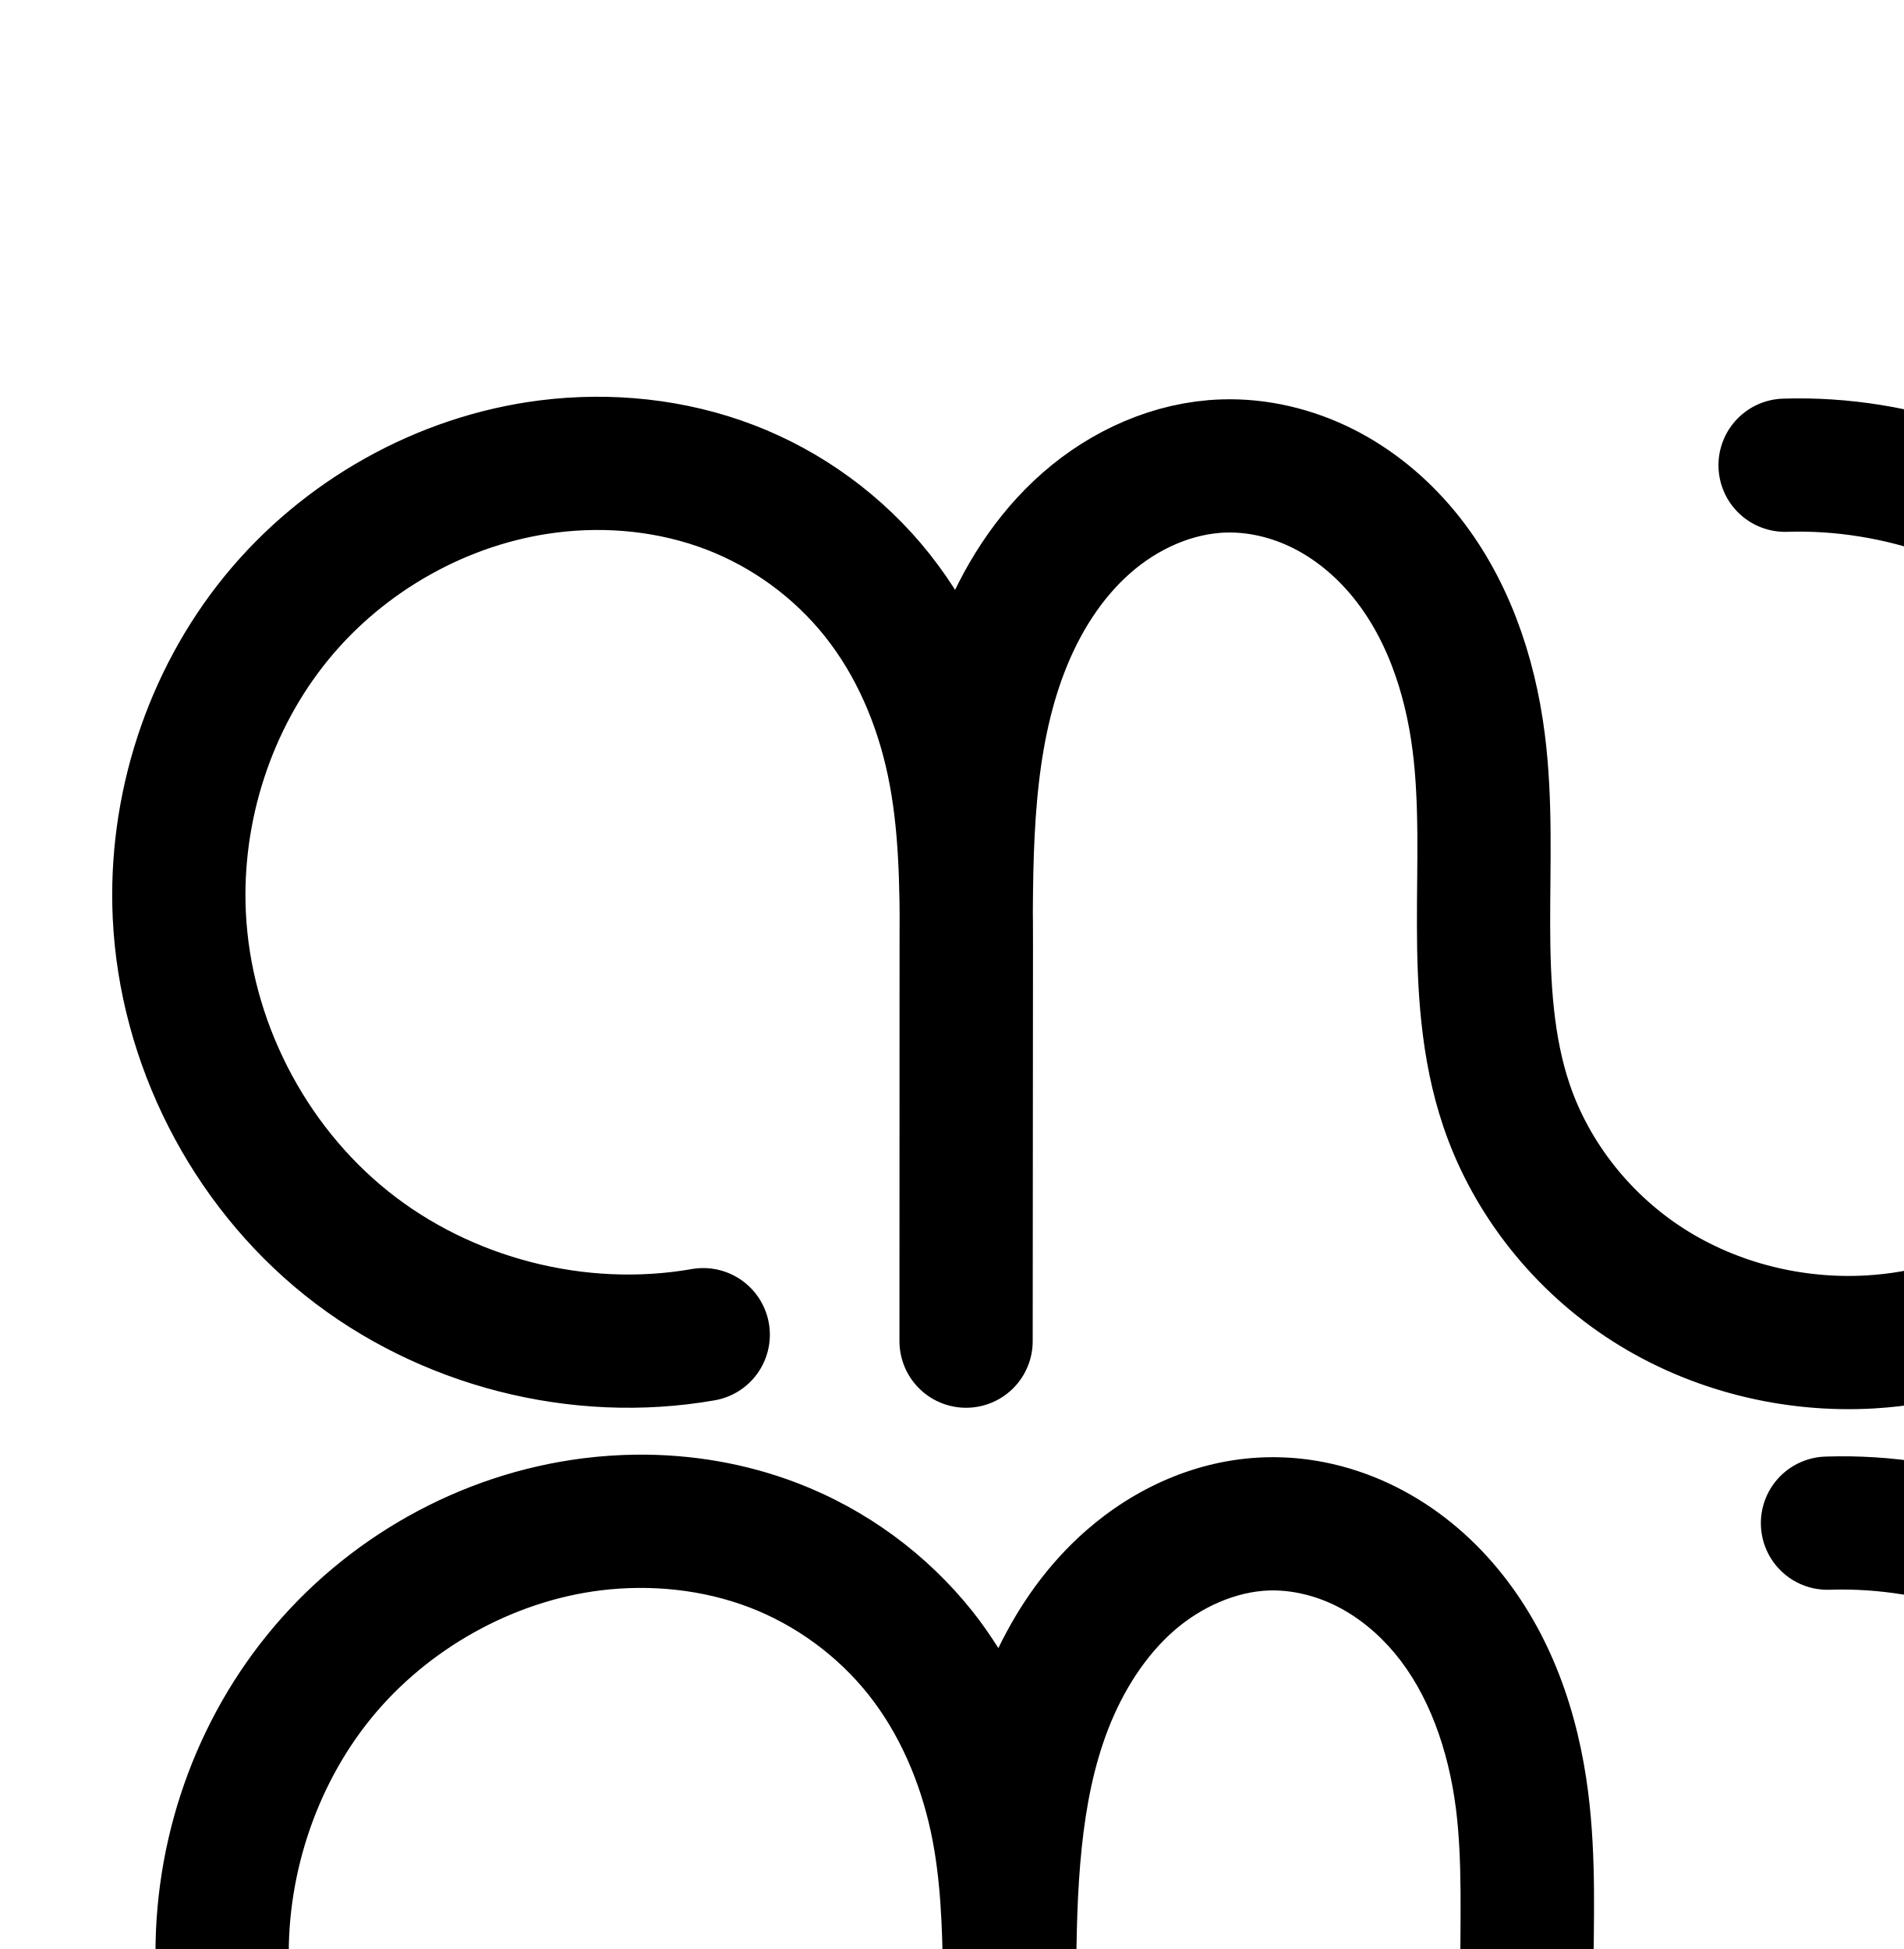
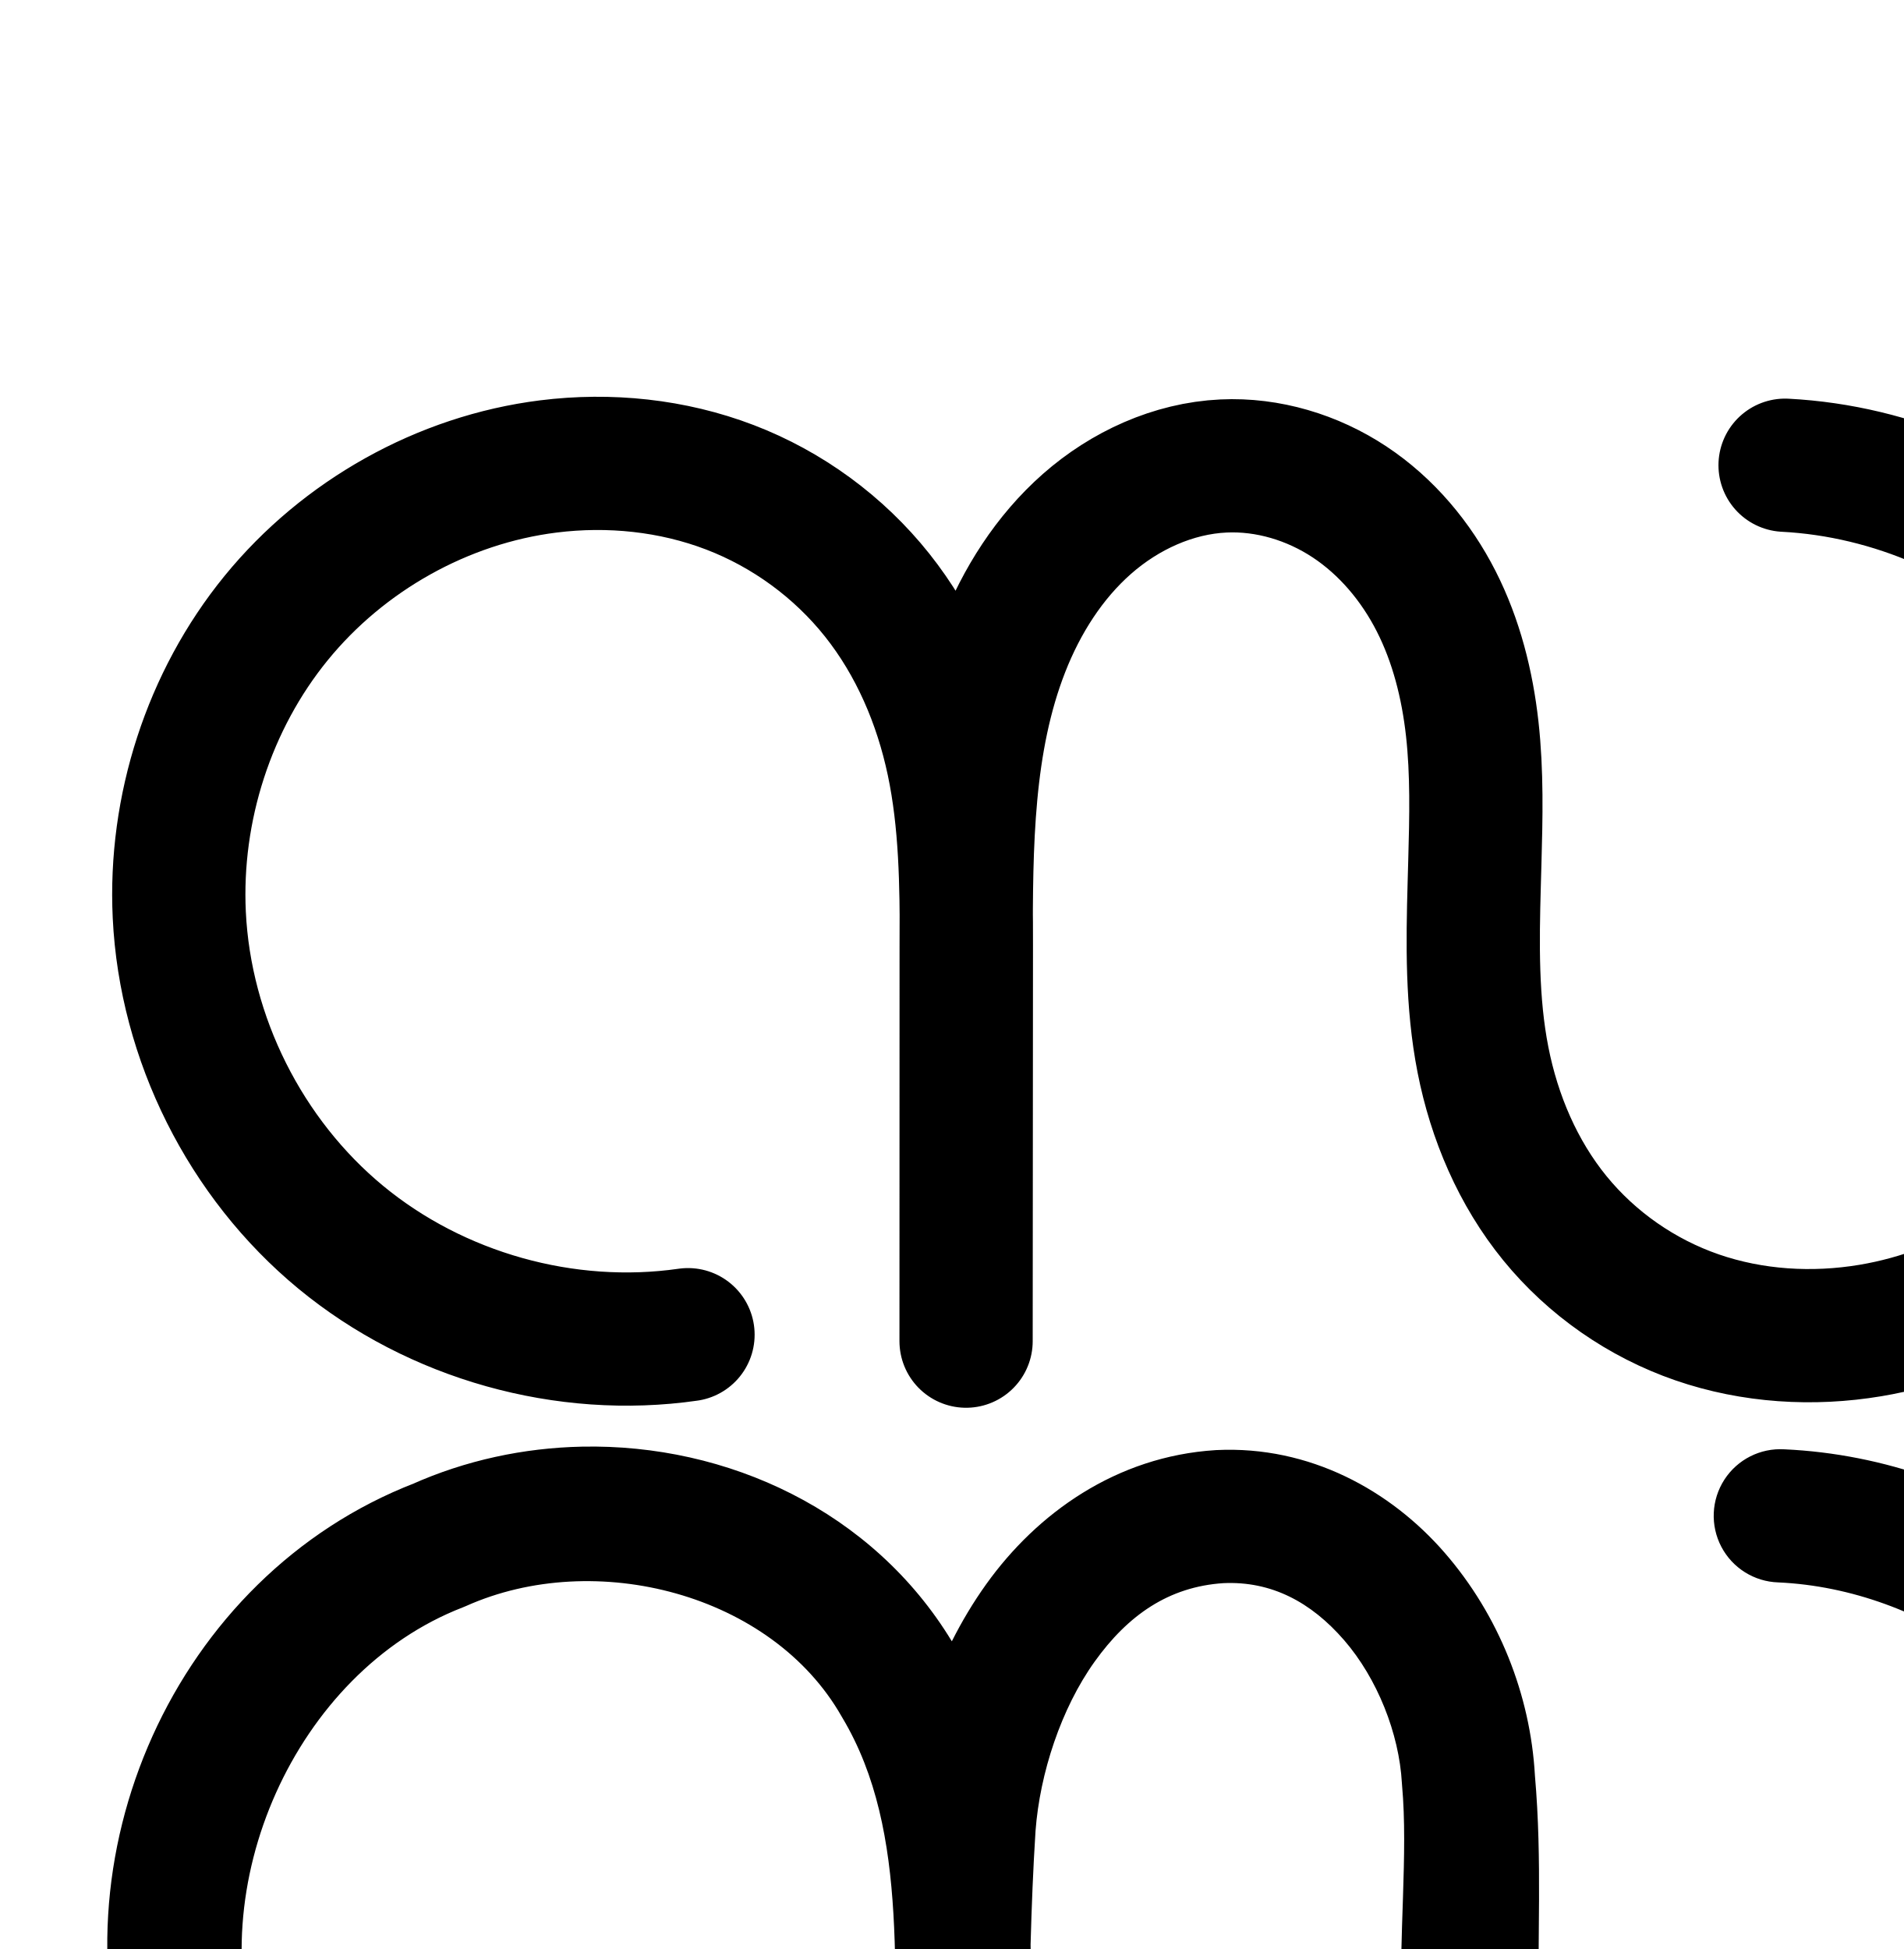
<svg xmlns="http://www.w3.org/2000/svg" width="2000" height="2048" id="svg2992" version="1.1">
  <defs id="defs5498">
    </defs>
  <g id="layer1" transform="translate(0,1048)">
-     <path style="fill:none;fill-rule:evenodd;stroke:#000000;stroke-width:140;stroke-linecap:round;stroke-linejoin:round;stroke-miterlimit:4;stroke-dasharray:none;stroke-opacity:1" d="M 738.869,354.484 C 607.885,377.42 467.719,341.467 363.947,258.315 260.175,175.164 194.533,46.205 188.365,-86.628 c -5.185,-111.676 31.274,-225.088 101.875,-311.77 70.602,-86.682 174.934,-145.529 285.86,-159.454 64.173,-8.056 130.436,-1.257 190.838,21.866 60.402,23.123 114.409,62.675 154.672,113.292 40.263,50.617 66.361,111.683 79.706,174.969 13.345,63.285 14.073,128.461 14.025,193.138 l -0.308,415.859 0.101,-415.35 c 0.026,-106.022 0.059,-214.959 38.386,-313.81 19.164,-49.426 48.179,-95.643 88.02,-130.613 39.84,-34.97 90.984,-58.131 143.967,-59.843 36.124,-1.167 72.339,7.591 104.637,23.814 32.298,16.223 60.709,39.786 83.809,67.583 46.2,55.596 70.483,126.877 79.63,198.582 8.115,63.608 5.036,128.026 5.146,192.149 0.109,64.124 3.604,129.233 24.182,189.966 26.2,77.325 80.166,144.6 148.977,188.54 68.811,43.94 151.899,64.566 233.402,59.793 117.236,-6.865 229.685,-66.862 303.355,-158.318 73.67,-91.456 108.29,-212.605 97.51,-329.546 -11.035,-119.702 -69.249,-234.417 -159.344,-313.999 -90.095,-79.582 -211.119,-123.189 -331.267,-119.363" id="path4370-92-6-1-7-5-7-8" />
-     <path style="color:#000000;font-style:normal;font-variant:normal;font-weight:normal;font-stretch:normal;font-size:medium;line-height:normal;font-family:sans-serif;text-indent:0;text-align:start;text-decoration:none;text-decoration-line:none;text-decoration-style:solid;text-decoration-color:#000000;letter-spacing:normal;word-spacing:normal;text-transform:none;direction:ltr;block-progression:tb;writing-mode:lr-tb;baseline-shift:baseline;text-anchor:start;white-space:normal;clip-rule:nonzero;display:inline;overflow:visible;visibility:visible;opacity:1;isolation:auto;mix-blend-mode:normal;color-interpolation:sRGB;color-interpolation-filters:linearRGB;solid-color:#000000;solid-opacity:1;fill:#000000;fill-opacity:1;fill-rule:evenodd;stroke:none;stroke-width:140;stroke-linecap:round;stroke-linejoin:round;stroke-miterlimit:4;stroke-dasharray:none;stroke-dashoffset:0;stroke-opacity:1;color-rendering:auto;image-rendering:auto;shape-rendering:auto;text-rendering:auto;enable-background:accumulate" d="m 669.444,480.551 c -18.934,0.164 -37.831,1.444 -56.559,3.795 -129.726,16.285 -249.286,83.865 -331.416,184.701 -82.03,100.714 -123.517,230.169 -117.525,359.225 7.137,153.724 81.645,300.094 201.736,396.322 120.092,96.228 279.185,137.035 430.768,110.492 a 70.007,70.007 0 1 0 -24.148,-137.9 c -110.384,19.329 -231.624,-11.769 -319.076,-81.844 -87.452,-70.075 -144.232,-181.621 -149.43,-293.565 -4.378,-94.297 27.053,-191.666 86.227,-264.316 59.073,-72.528 148.18,-122.64 240.305,-134.205 53.435,-6.708 108.374,-0.867 157.092,17.783 48.523,18.575 92.579,50.841 124.916,91.494 32.362,40.684 54.575,91.684 65.994,145.836 9.819,46.566 11.931,97.691 12.334,151.697 -0.01,9.207 -0.019,18.449 -0.021,27.49 l -0.102,415.297 0,0.018 0,0.035 a 70.007,70.007 0 0 0 140,0.068 l 0,-0.035 0.309,-415.824 c 0.01,-7.633 -0.095,-15.546 -0.123,-23.309 0.39,-97.104 3.919,-188.27 33.568,-264.738 15.871,-40.934 39.408,-77.396 68.932,-103.311 29.035,-25.486 65.983,-41.386 100.051,-42.486 23.319,-0.753 48.385,5.064 70.957,16.402 22.717,11.411 43.895,28.716 61.391,49.77 35.108,42.248 56.115,100.645 64.031,162.701 7.083,55.519 4.469,116.968 4.582,183.412 0.114,66.586 3.2,139.456 27.885,212.309 31.615,93.308 95.467,172.627 177.602,225.074 81.979,52.348 179.144,76.299 275.168,70.676 138.388,-8.104 267.658,-77.376 353.775,-184.285 85.894,-106.631 125.144,-244.902 112.701,-379.885 -12.725,-138.04 -78.81,-268.262 -182.707,-360.035 C 2194.762,527.637 2057.378,478.133 1918.823,482.545 a 70.007,70.007 0 1 0 4.455,139.93 c 101.742,-3.24 206.405,34.471 282.697,101.861 76.292,67.39 126.638,166.597 135.982,267.961 9.117,98.899 -20.875,202.928 -82.32,279.209 -61.222,76.003 -156.85,126.723 -252.934,132.35 -66.983,3.922 -135.994,-13.379 -191.637,-48.91 -55.487,-35.432 -99.567,-90.664 -120.352,-152.006 -16.471,-48.612 -20.375,-105.962 -20.48,-167.623 -0.105,-61.803 3.438,-129.189 -5.709,-200.887 -10.379,-81.354 -37.939,-165.52 -95.231,-234.463 -28.704,-34.542 -64.349,-64.364 -106.227,-85.398 -42.023,-21.108 -89.387,-32.805 -138.316,-31.225 -71.898,2.322 -137.239,32.743 -187.885,77.197 -40.053,35.157 -69.975,77.977 -91.898,123.277 -8.349,-13.169 -17.236,-26.072 -27.072,-38.438 C 973.709,584.801 909.751,537.964 837.469,510.293 783.404,489.596 726.247,480.059 669.444,480.551 Z" id="path4370-92-6-1-7-5-7-8-2" />
+     <path style="fill:none;fill-rule:evenodd;stroke:#000000;stroke-width:140;stroke-linecap:round;stroke-linejoin:round;stroke-miterlimit:4;stroke-dasharray:none;stroke-opacity:1" d="M 722.869,354.484 C 594.172,373.002 458.346,334.896 358.063,252.135 257.781,169.375 194.598,43.245 188.365,-86.628 c -5.361,-111.696 31.088,-225.181 101.73,-311.867 70.642,-86.686 175.046,-145.475 286.006,-159.357 64.174,-8.029 130.428,-1.22 190.827,21.904 60.398,23.124 114.405,62.669 154.67,113.279 40.265,50.611 66.368,111.671 79.716,174.953 13.348,63.281 14.076,128.454 14.028,193.127 l -0.308,415.859 0.101,-415.35 c 0.026,-105.844 0.299,-214.613 38.875,-313.177 19.288,-49.282 48.365,-95.316 88.093,-130.279 39.728,-34.963 90.542,-58.331 143.406,-60.81 46.621,-2.186 93.504,11.996 132.42,37.761 38.916,25.766 69.861,62.746 91.026,104.344 21.165,41.598 32.711,87.62 37.877,134.006 5.166,46.386 4.055,93.215 2.754,139.869 l -0.672,24.115 c -1.715,61.507 -2.637,123.571 9.221,183.949 11.858,60.378 36.659,118.685 75.523,166.389 38.864,47.705 91.308,84.143 149.472,104.218 58.165,20.074 121.478,23.946 182.163,13.777 107.048,-17.937 205.561,-79.932 270.158,-167.158 64.597,-87.225 95.124,-198.493 86.707,-306.706 -8.803,-113.179 -60.015,-222.561 -141.304,-301.802 -81.289,-79.241 -191.941,-127.647 -305.307,-133.56" id="path4370-92-6-1-7-5-7-8" />
    <path style="fill:none;fill-rule:evenodd;stroke:#000000;stroke-width:120;stroke-linecap:round;stroke-linejoin:round;stroke-miterlimit:4;stroke-dasharray:none;stroke-opacity:1" d="m 3037.395,1063.839 c -87.082,15.249 -180.27,-8.654 -249.261,-63.936 -68.991,-55.282 -112.632,-141.018 -116.733,-229.33 -3.447,-74.246 20.792,-149.646 67.73,-207.276 46.938,-57.629 116.302,-96.753 190.049,-106.01 42.665,-5.356 86.718,-0.836 126.876,14.537 40.158,15.373 76.063,41.668 102.831,75.32 26.768,33.652 44.119,74.251 52.992,116.325 8.872,42.074 9.356,85.405 9.324,128.405 l -0.205,276.477 0.067,-276.139 c 0.017,-70.487 0.039,-142.912 25.52,-208.632 12.741,-32.86 32.032,-63.587 58.519,-86.836 26.487,-23.249 60.489,-38.648 95.715,-39.785 24.017,-0.776 48.094,5.047 69.566,15.832 21.473,10.786 40.361,26.451 55.719,44.932 30.715,36.962 46.859,84.352 52.941,132.024 5.395,42.289 3.348,85.116 3.421,127.748 0.073,42.632 2.396,85.919 16.077,126.296 17.418,51.408 53.297,96.135 99.045,125.348 45.748,29.213 100.987,42.925 155.174,39.753 77.942,-4.564 152.703,-44.452 201.681,-105.255 48.978,-60.803 71.995,-141.347 64.828,-219.093 -7.336,-79.582 -46.039,-155.849 -105.937,-208.757 -59.898,-52.909 -140.359,-81.9 -220.238,-79.356" id="path4370-92-6-1-7-5-7-8-5" />
    <path style="color:#000000;font-style:normal;font-variant:normal;font-weight:normal;font-stretch:normal;font-size:medium;line-height:normal;font-family:sans-serif;text-indent:0;text-align:start;text-decoration:none;text-decoration-line:none;text-decoration-style:solid;text-decoration-color:#000000;letter-spacing:normal;word-spacing:normal;text-transform:none;direction:ltr;block-progression:tb;writing-mode:lr-tb;baseline-shift:baseline;text-anchor:start;white-space:normal;clip-rule:nonzero;display:inline;overflow:visible;visibility:visible;opacity:1;isolation:auto;mix-blend-mode:normal;color-interpolation:sRGB;color-interpolation-filters:linearRGB;solid-color:#000000;solid-opacity:1;fill:#000000;fill-opacity:1;fill-rule:evenodd;stroke:none;stroke-width:120;stroke-linecap:round;stroke-linejoin:round;stroke-miterlimit:4;stroke-dasharray:none;stroke-dashoffset:0;stroke-opacity:1;color-rendering:auto;image-rendering:auto;shape-rendering:auto;text-rendering:auto;enable-background:accumulate" d="m 3212.109,1325.635 c -13.118,0.115 -26.205,1.001 -39.172,2.629 -89.862,11.281 -172.278,57.891 -229.098,127.652 -56.734,69.656 -85.281,158.807 -81.142,247.949 4.932,106.218 56.169,206.881 139.148,273.371 82.98,66.49 192.39,94.553 297.129,76.213 a 60.006,60.006 0 1 0 -20.697,-118.201 c -69.426,12.157 -146.392,-7.585 -201.394,-51.658 -55.003,-44.073 -91.047,-114.885 -94.316,-185.291 -2.756,-59.349 17.174,-120.997 54.316,-166.6 37.057,-45.497 93.37,-77.134 151.002,-84.369 33.461,-4.2 67.809,-0.5 97.951,11.039 29.975,11.475 57.352,31.523 77.326,56.635 19.996,25.138 34.017,57.11 41.238,91.356 6.62,31.393 7.813,66.88 7.957,105.17 0,3.662 -0.06,7.566 -0.061,11.178 l -0.066,276.096 0,0.014 0,0.029 a 60.006,60.006 0 0 0 120,0.06 l 0,-0.031 0.203,-276.447 c 0,-2.841 -0.041,-5.84 -0.043,-8.715 0.158,-66.902 2.133,-128.32 21.369,-177.932 9.919,-25.581 24.512,-47.946 42.156,-63.434 17.226,-15.12 39.058,-24.296 58.07,-24.91 a 60.006,60.006 0 0 0 0,0 c 13.041,-0.421 27.561,2.882 40.697,9.48 13.261,6.661 25.95,16.962 36.504,29.662 21.208,25.521 34.542,61.868 39.568,101.269 4.51,35.355 2.863,75.637 2.939,120.258 0.077,44.742 2.049,94.681 19.25,145.447 22.06,65.108 66.412,120.159 123.58,156.664 57.035,36.42 124.34,52.982 190.973,49.08 96.073,-5.626 185.253,-53.465 244.9,-127.514 59.456,-73.81 86.442,-169.029 77.85,-262.24 -8.785,-95.3 -54.234,-184.86 -125.963,-248.219 -71.729,-63.359 -166.213,-97.404 -261.869,-94.357 a 60.006,60.006 0 1 0 3.818,119.939 c 64.102,-2.042 130.54,21.897 178.607,64.356 48.067,42.458 80.025,105.433 85.912,169.297 5.741,62.282 -13.308,128.152 -51.809,175.947 -38.309,47.558 -98.649,79.494 -158.461,82.996 -41.74,2.444 -84.914,-8.418 -119.375,-30.424 -34.328,-21.92 -61.733,-56.325 -74.51,-94.033 -10.161,-29.988 -12.835,-66.623 -12.904,-107.145 -0.069,-40.642 2.377,-86.016 -3.902,-135.238 -7.137,-55.943 -26.09,-114.377 -66.312,-162.779 -20.162,-24.262 -45.251,-45.289 -74.936,-60.199 -29.809,-14.973 -63.441,-23.316 -98.434,-22.186 -51.438,1.661 -97.609,23.283 -133.357,54.662 -22.142,19.435 -39.824,42.045 -53.773,66.096 -1.97,-2.651 -3.841,-5.356 -5.908,-7.955 -33.561,-42.192 -77.996,-74.733 -128.336,-94.004 -37.63,-14.405 -77.275,-21.009 -116.629,-20.664 z" id="path4370-92-6-1-7-5-7-8-5-4" />
    <g id="g4173" transform="matrix(2.147194,0,0,-2.147194,6321.213,302.309)" />
    <path style="fill:none;fill-rule:evenodd;stroke:#000000;stroke-width:70;stroke-linecap:round;stroke-linejoin:round;stroke-miterlimit:4;stroke-dasharray:none;stroke-opacity:1" d="m -2157.341,371.608 c -134.791,23.336 -278.901,-13.82 -385.605,-99.421 -106.704,-85.601 -174.227,-218.224 -180.677,-354.868 -5.427,-114.971 31.989,-231.772 104.609,-321.07 72.62,-89.298 180.03,-149.942 294.239,-164.231 66.051,-8.264 134.247,-1.209 196.392,22.646 62.145,23.855 117.689,64.615 159.088,116.742 41.398,52.127 68.222,114.989 81.938,180.127 13.715,65.138 14.462,132.216 14.413,198.782 l -0.317,428.282 0.104,-427.757 c 0.027,-109.156 0.033,-221.305 39.419,-323.107 19.693,-50.901 49.524,-98.511 90.515,-134.546 40.991,-36.035 93.639,-59.914 148.188,-61.677 37.185,-1.202 74.464,7.825 107.702,24.541 33.238,16.716 62.468,40.993 86.225,69.625 47.514,57.265 72.446,130.66 81.832,204.476 8.33,65.511 5.155,131.851 5.267,197.89 0.112,66.039 3.716,133.092 24.901,195.64 26.951,79.57 82.434,148.824 153.209,194.087 70.775,45.262 156.261,66.55 240.13,61.665 120.699,-7.03 236.461,-68.867 312.234,-163.08 75.773,-94.213 111.294,-218.971 100.12,-339.357 -11.431,-123.15 -71.316,-241.15 -163.964,-323.083 -92.647,-81.933 -217.085,-126.938 -340.709,-123.224" id="path4370-92-6-1-7-5-7-8-9" />
    <path style="color:#000000;font-style:normal;font-variant:normal;font-weight:normal;font-stretch:normal;font-size:medium;line-height:normal;font-family:sans-serif;text-indent:0;text-align:start;text-decoration:none;text-decoration-line:none;text-decoration-style:solid;text-decoration-color:#000000;letter-spacing:normal;word-spacing:normal;text-transform:none;direction:ltr;block-progression:tb;writing-mode:lr-tb;baseline-shift:baseline;text-anchor:start;white-space:normal;clip-rule:nonzero;display:inline;overflow:visible;visibility:visible;opacity:1;isolation:auto;mix-blend-mode:normal;color-interpolation:sRGB;color-interpolation-filters:linearRGB;solid-color:#000000;solid-opacity:1;fill:#000000;fill-opacity:1;fill-rule:evenodd;stroke:none;stroke-width:70;stroke-linecap:round;stroke-linejoin:round;stroke-miterlimit:4;stroke-dasharray:none;stroke-dashoffset:0;stroke-opacity:1;color-rendering:auto;image-rendering:auto;shape-rendering:auto;text-rendering:auto;enable-background:accumulate" d="m -4195.221,1121.709 c -18.032,0.142 -36.041,1.346 -53.898,3.58 -123.631,15.468 -238.664,80.491 -317.049,176.877 -78.333,96.323 -118.252,221.15 -112.416,344.805 6.942,147.07 78.891,288.385 193.736,380.518 114.846,92.133 268.401,131.724 413.477,106.607 a 35.004,35.004 0 1 0 -11.941,-68.975 c -124.506,21.556 -259.171,-13.165 -357.732,-92.234 -98.562,-79.069 -161.66,-202.999 -167.617,-329.217 -5.017,-106.288 29.896,-215.065 96.803,-297.338 66.856,-82.209 166.643,-138.474 271.43,-151.584 60.672,-7.591 123.201,-1.021 179.504,20.592 56.206,21.575 106.78,58.688 144.223,105.834 37.455,47.162 62.343,104.995 75.098,165.572 11.043,52.445 13.128,107.945 13.488,164.838 -0.016,9.106 -0.037,18.237 -0.039,27.248 l -0.105,427.731 0,0.01 0,0.018 a 35.004,35.004 0 0 0 70,0.035 l 0,-0.018 0.316,-428.266 c 0.01,-8.277 -0.103,-16.706 -0.141,-25.061 0.328,-100.321 3.563,-198.518 36.99,-284.918 18.051,-46.658 45.147,-89.388 80.981,-120.889 35.588,-31.285 81.133,-51.525 126.211,-52.982 30.775,-0.995 62.474,6.559 90.846,20.828 28.445,14.306 54.059,35.45 75.016,60.707 41.972,50.586 65.273,117.539 74.047,186.541 7.817,61.474 4.874,126.335 4.988,193.535 0.114,67.272 3.514,138.204 26.75,206.809 29.653,87.55 90.07,162.824 167.502,212.344 77.356,49.471 169.883,72.427 261.022,67.119 131.296,-7.647 255.478,-74.133 337.475,-176.084 l -0,0 c 81.882,-101.809 119.709,-235.131 107.697,-364.529 -12.281,-132.302 -76.094,-258.044 -175.627,-346.066 -99.533,-88.022 -232.136,-135.98 -364.947,-131.99 a 35.004,35.004 0 1 0 2.103,69.969 c 114.436,-3.438 230.709,38.615 316.471,114.459 85.762,75.844 141.717,186.102 152.299,300.1 10.338,111.374 -22.879,227.57 -92.543,314.188 -69.55,86.476 -176.892,143.662 -286.994,150.074 -76.598,4.461 -155.044,-15.155 -219.238,-56.209 -64.118,-41.005 -114.668,-104.24 -138.916,-175.83 -19.134,-56.492 -22.941,-119.665 -23.051,-184.471 -0.11,-64.877 3.297,-132.698 -5.547,-202.246 -9.998,-78.629 -36.562,-158.466 -89.617,-222.41 -26.558,-32.008 -59.402,-59.416 -97.434,-78.543 -38.104,-19.164 -80.964,-29.666 -124.561,-28.256 -64.02,2.07 -123.772,29.589 -170.166,70.373 -46.148,40.568 -78.714,93.059 -100.049,148.203 -5.257,13.589 -9.844,27.282 -13.861,41.053 -15.531,-37.881 -35.808,-73.985 -61.645,-106.518 -45.354,-57.108 -105.869,-101.518 -173.953,-127.652 -50.99,-19.573 -105.285,-28.706 -159.381,-28.279 z" id="path4370-92-6-1-7-5-7-8-9-4" />
    <path style="fill:none;fill-rule:evenodd;stroke:#000000;stroke-width:60;stroke-linecap:round;stroke-linejoin:round;stroke-miterlimit:4;stroke-dasharray:none;stroke-opacity:1" d="m 4699.635,1074.793 c -92.465,15.712 -191.178,-9.952 -264.281,-68.71 -73.103,-58.758 -119.394,-149.643 -123.933,-243.323 -3.824,-78.923 21.729,-159.151 71.508,-220.515 49.779,-61.364 123.511,-103.062 201.922,-112.819 45.325,-5.64 92.114,-0.735 134.731,15.696 42.616,16.431 80.683,44.457 109.043,80.26 28.36,35.802 46.724,78.948 56.113,123.647 9.389,44.699 9.899,90.722 9.865,136.396 l -0.217,294.17 0.071,-293.81 c 0.018,-74.938 -0.01,-151.922 26.948,-221.843 13.479,-34.961 33.911,-67.676 62.023,-92.448 28.111,-24.773 64.247,-41.203 101.696,-42.416 25.521,-0.826 51.107,5.383 73.909,16.874 22.803,11.492 42.846,28.177 59.127,47.848 32.561,39.343 49.602,89.737 56.011,140.403 5.692,45 3.505,90.564 3.582,135.923 0.077,45.359 2.557,91.413 17.1,134.377 18.476,54.582 56.479,102.115 104.99,133.215 48.511,31.1 107.135,45.772 164.663,42.45 82.86,-4.784 162.321,-47.311 214.259,-112.05 51.938,-64.74 76.187,-150.419 68.43,-233.055 -7.926,-84.444 -48.983,-165.337 -112.464,-221.584 -63.482,-56.247 -148.729,-87.266 -233.513,-84.967" id="path4370-92-6-1-7-5-7-8-5-44" />
    <path style="color:#000000;font-style:normal;font-variant:normal;font-weight:normal;font-stretch:normal;font-size:medium;line-height:normal;font-family:sans-serif;text-indent:0;text-align:start;text-decoration:none;text-decoration-line:none;text-decoration-style:solid;text-decoration-color:#000000;letter-spacing:normal;word-spacing:normal;text-transform:none;direction:ltr;block-progression:tb;writing-mode:lr-tb;baseline-shift:baseline;text-anchor:start;white-space:normal;clip-rule:nonzero;display:inline;overflow:visible;visibility:visible;opacity:1;isolation:auto;mix-blend-mode:normal;color-interpolation:sRGB;color-interpolation-filters:linearRGB;solid-color:#000000;solid-opacity:1;fill:#000000;fill-opacity:1;fill-rule:evenodd;stroke:none;stroke-width:60;stroke-linecap:round;stroke-linejoin:round;stroke-miterlimit:4;stroke-dasharray:none;stroke-dashoffset:0;stroke-opacity:1;color-rendering:auto;image-rendering:auto;shape-rendering:auto;text-rendering:auto;enable-background:accumulate" d="m 4858.84,1405.182 c -12.611,0.088 -25.206,0.919 -37.693,2.473 -86.518,10.766 -166.795,56.233 -221.516,123.689 -54.674,67.398 -82.358,154.51 -78.174,240.867 4.971,102.591 55.044,200.907 135.102,265.254 80.057,64.347 186.841,92.111 288.102,74.904 a 30.003,30.003 0 1 0 -10.051,-59.152 c -83.669,14.218 -174.312,-9.349 -240.461,-62.518 -66.149,-53.169 -108.655,-136.622 -112.762,-221.391 -3.463,-71.489 19.956,-144.834 64.84,-200.164 44.837,-55.272 112.023,-93.201 182.328,-101.949 40.699,-5.064 82.626,-0.582 120.234,13.918 37.527,14.469 71.341,39.361 96.32,70.894 24.99,31.548 41.7,70.389 50.27,111.188 7.876,37.495 9.031,77.633 9.152,119.09 -0,3.795 -0.073,7.726 -0.074,11.492 l -0.07,293.789 0,0.01 0,0.014 a 30.003,30.003 0 0 0 60,0.029 l 0,-0.014 0.217,-294.156 c 0,-3.304 -0.05,-6.697 -0.055,-10.023 0.119,-71.282 1.681,-140.602 24.848,-200.69 12.077,-31.327 30.173,-59.854 53.865,-80.732 23.48,-20.692 53.52,-33.99 82.832,-34.94 20.015,-0.648 40.81,4.292 59.437,13.68 18.691,9.419 35.635,23.414 49.518,40.188 27.817,33.61 43.469,78.484 49.357,125.039 5.255,41.55 3.267,85.852 3.346,132.209 0.079,46.418 2.385,95.795 18.683,143.945 20.786,61.406 63.005,114.1 117.215,148.853 54.147,34.714 118.81,50.826 182.584,47.145 91.972,-5.31 178.659,-51.841 235.93,-123.228 57.17,-71.262 83.379,-164.282 74.898,-254.631 -8.66,-92.267 -53.076,-179.777 -122.438,-241.234 -69.362,-61.458 -161.585,-95.014 -254.223,-92.502 a 30.003,30.003 0 1 0 1.627,59.979 c 76.931,-2.086 155.203,26.394 212.805,77.432 57.601,51.037 95.3,125.311 102.492,201.934 7.032,74.922 -15.258,153.261 -61.963,211.478 -46.604,58.092 -118.839,96.615 -192.588,100.873 -51.282,2.961 -103.868,-10.269 -146.742,-37.756 -42.812,-27.447 -76.6,-69.82 -92.766,-117.578 -12.788,-37.778 -15.44,-80.511 -15.516,-124.811 -0.075,-44.36 2.31,-91.186 -3.818,-139.637 -6.929,-54.777 -25.356,-110.689 -62.662,-155.766 -18.679,-22.569 -41.823,-41.947 -68.738,-55.512 -26.978,-13.596 -57.353,-21.073 -88.381,-20.068 -45.586,1.476 -87.818,21.039 -120.561,49.893 -32.531,28.667 -55.3,65.569 -70.18,104.164 -1.691,4.387 -3.256,8.79 -4.756,13.201 -9.84,-21.015 -21.876,-41.117 -36.516,-59.598 -31.742,-40.071 -74.062,-71.23 -121.768,-89.623 -35.718,-13.771 -73.701,-20.21 -111.533,-19.947 z" id="path4370-92-6-1-7-5-7-8-5-44-3" />
+     <path style="color:#000000;font-style:normal;font-variant:normal;font-weight:normal;font-stretch:normal;font-size:medium;line-height:normal;font-family:sans-serif;text-indent:0;text-align:start;text-decoration:none;text-decoration-line:none;text-decoration-style:solid;text-decoration-color:#000000;letter-spacing:normal;word-spacing:normal;text-transform:none;direction:ltr;block-progression:tb;writing-mode:lr-tb;baseline-shift:baseline;text-anchor:start;white-space:normal;clip-rule:nonzero;display:inline;overflow:visible;visibility:visible;opacity:1;isolation:auto;mix-blend-mode:normal;color-interpolation:sRGB;color-interpolation-filters:linearRGB;solid-color:#000000;solid-opacity:1;fill:#000000;fill-opacity:1;fill-rule:evenodd;stroke:none;stroke-width:140;stroke-linecap:round;stroke-linejoin:round;stroke-miterlimit:4;stroke-dasharray:none;stroke-dashoffset:0;stroke-opacity:1;color-rendering:auto;image-rendering:auto;shape-rendering:auto;text-rendering:auto;enable-background:accumulate" d="m 611.477,472.131 c -61.177,1.262 -122.326,14.334 -178.953,39.66 l 3.334,-1.389 C 183.09,608.138 52.408,905.353 139.779,1158.59 c 74.528,248.763 334.581,409.755 590.109,369.022 a 70.007,70.007 0 1 0 -22.039,-138.256 c -182.607,29.109 -382.057,-94.887 -434.424,-272.346 a 70.007,70.007 0 0 0 -1.027,-3.195 C 210.326,935.452 309.883,709.212 486.348,640.98 a 70.007,70.007 0 0 0 3.334,-1.389 c 135.83,-60.749 321.226,-13.015 394.625,116.119 a 70.007,70.007 0 0 0 0.762,1.307 c 72.113,120.72 52.327,278.816 55.732,450.133 0.104,27.443 0.214,54.846 0.363,82.152 -0.043,58.639 -0.087,117.277 -0.131,175.916 a 70.007,70.007 0 0 0 139.996,0.852 c 0,-0.25 0,-0.498 0,-0.748 0.721,-63.831 0.466,-127.197 0.141,-190.334 0.012,-16.583 0.025,-33.167 0.037,-49.75 a 70.007,70.007 0 0 0 -0.033,-2.25 c -0.181,-5.753 -0.207,-11.666 -0.289,-17.52 -0.033,-9.304 -0.1,-18.688 -0.115,-27.975 0.372,-57.48 3.547,-118.972 2.037,-182.207 1.11,-39.974 2.662,-79.818 5.207,-119.436 4.553,-60.6 26.916,-128.652 62.068,-177.766 35.088,-49.023 77.939,-78.747 135.309,-82.523 50.485,-2.297 92.15,19.921 126.826,59.906 34.789,40.115 57.834,98.062 60.717,150.164 a 70.007,70.007 0 0 0 0.176,2.426 c 12.971,143.714 -40.44,343.042 77.221,517.869 118.566,189.151 373.445,231.809 559.516,132.08 l -3.219,1.619 c 243.227,-114.665 346.706,-417.602 245.289,-660.496 -74.984,-197.767 -266.736,-334.612 -477.188,-344.201 a 70.007,70.007 0 1 0 -6.373,139.855 c 153.143,6.978 299.747,112.246 353.326,255.645 a 70.007,70.007 0 0 0 0.988,2.498 c 71.588,171.241 -7.367,400.689 -175.742,480.066 a 70.007,70.007 0 0 0 -3.219,1.619 c -122.889,65.865 -301.465,34.479 -375.051,-83.473 a 70.007,70.007 0 0 0 -1.496,-2.295 c -76.79,-112.992 -38.783,-272.18 -54.441,-450.947 l -0.02,-0.266 c -4.755,-84.856 -37.986,-168.472 -94.717,-233.889 -56.791,-65.485 -141.84,-112.77 -239.877,-108.006 a 70.007,70.007 0 0 0 -1.002,0.055 c -104.395,6.575 -187.625,66.422 -240.867,140.811 -13.7,19.141 -25.717,39.285 -36.162,60.084 C 916.934,539.517 764.171,468.982 611.477,472.131 Z m 393.781,213.092 0.762,1.307 c -0.094,-0.166 -0.2,-0.321 -0.295,-0.486 -0.162,-0.272 -0.304,-0.548 -0.467,-0.82 z" id="path4370-92-6-1-7-5-7-8-6" />
  </g>
</svg>
